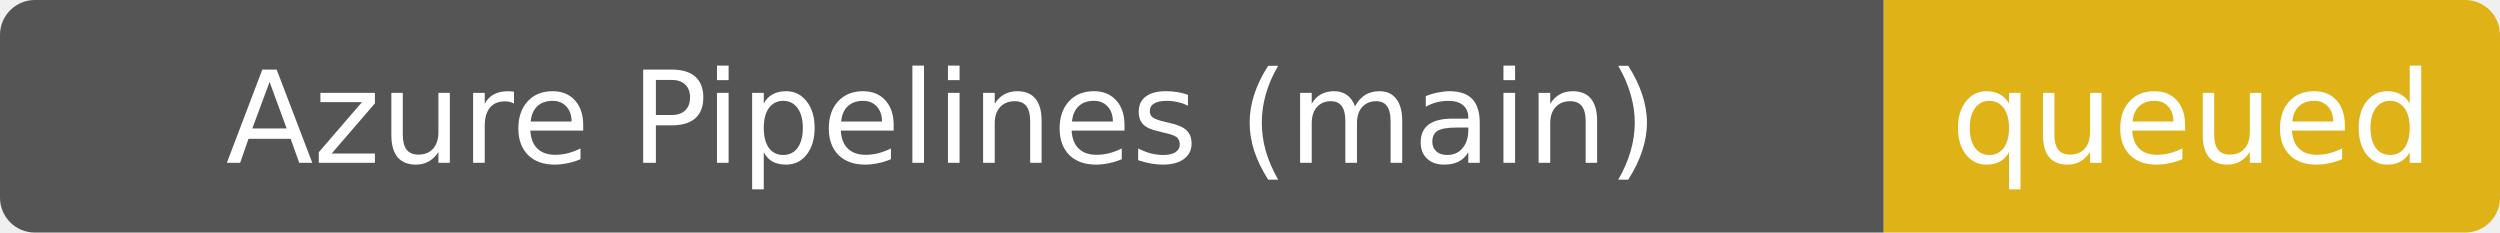
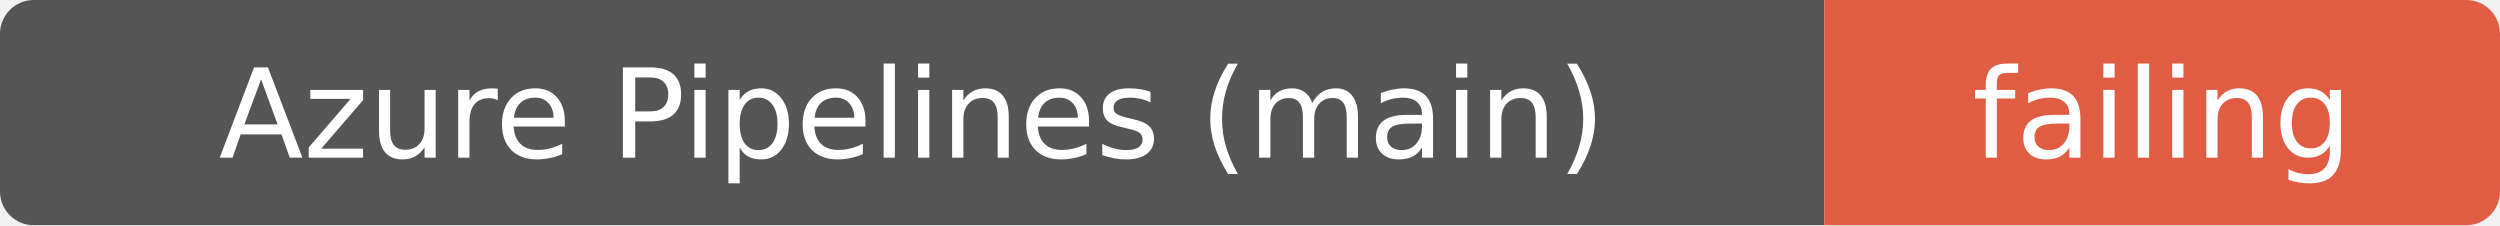
- <svg xmlns="http://www.w3.org/2000/svg" width="215" height="20" role="img" aria-label="Azure Pipelines (main): queued — main@dc8f954c19c6c44855139839937b721ef5f62314; build 74659249">
+ <svg xmlns="http://www.w3.org/2000/svg" width="222" height="20" role="img" aria-label="Azure Pipelines (main): failing — main@dc8f954c19c6c44855139839937b721ef5f62314; build 74659249">
  <clipPath id="r">
-     <rect width="215" height="20" rx="3" />
+     <rect width="222" height="20" rx="3" />
  </clipPath>
  <g clip-path="url(#r)">
    <rect width="162" height="20" fill="#555" />
-     <rect x="162" width="53" height="20" fill="#dfb317" />
+     <rect x="162" width="60" height="20" fill="#e05d44" />
  </g>
  <g fill="#fff" text-anchor="middle" font-family="Verdana,DejaVu Sans,sans-serif" font-size="11">
    <text x="81" y="14">Azure Pipelines (main)</text>
-     <text x="188.5" y="14">queued</text>
+     <text x="192" y="14">failing</text>
  </g>
</svg>
